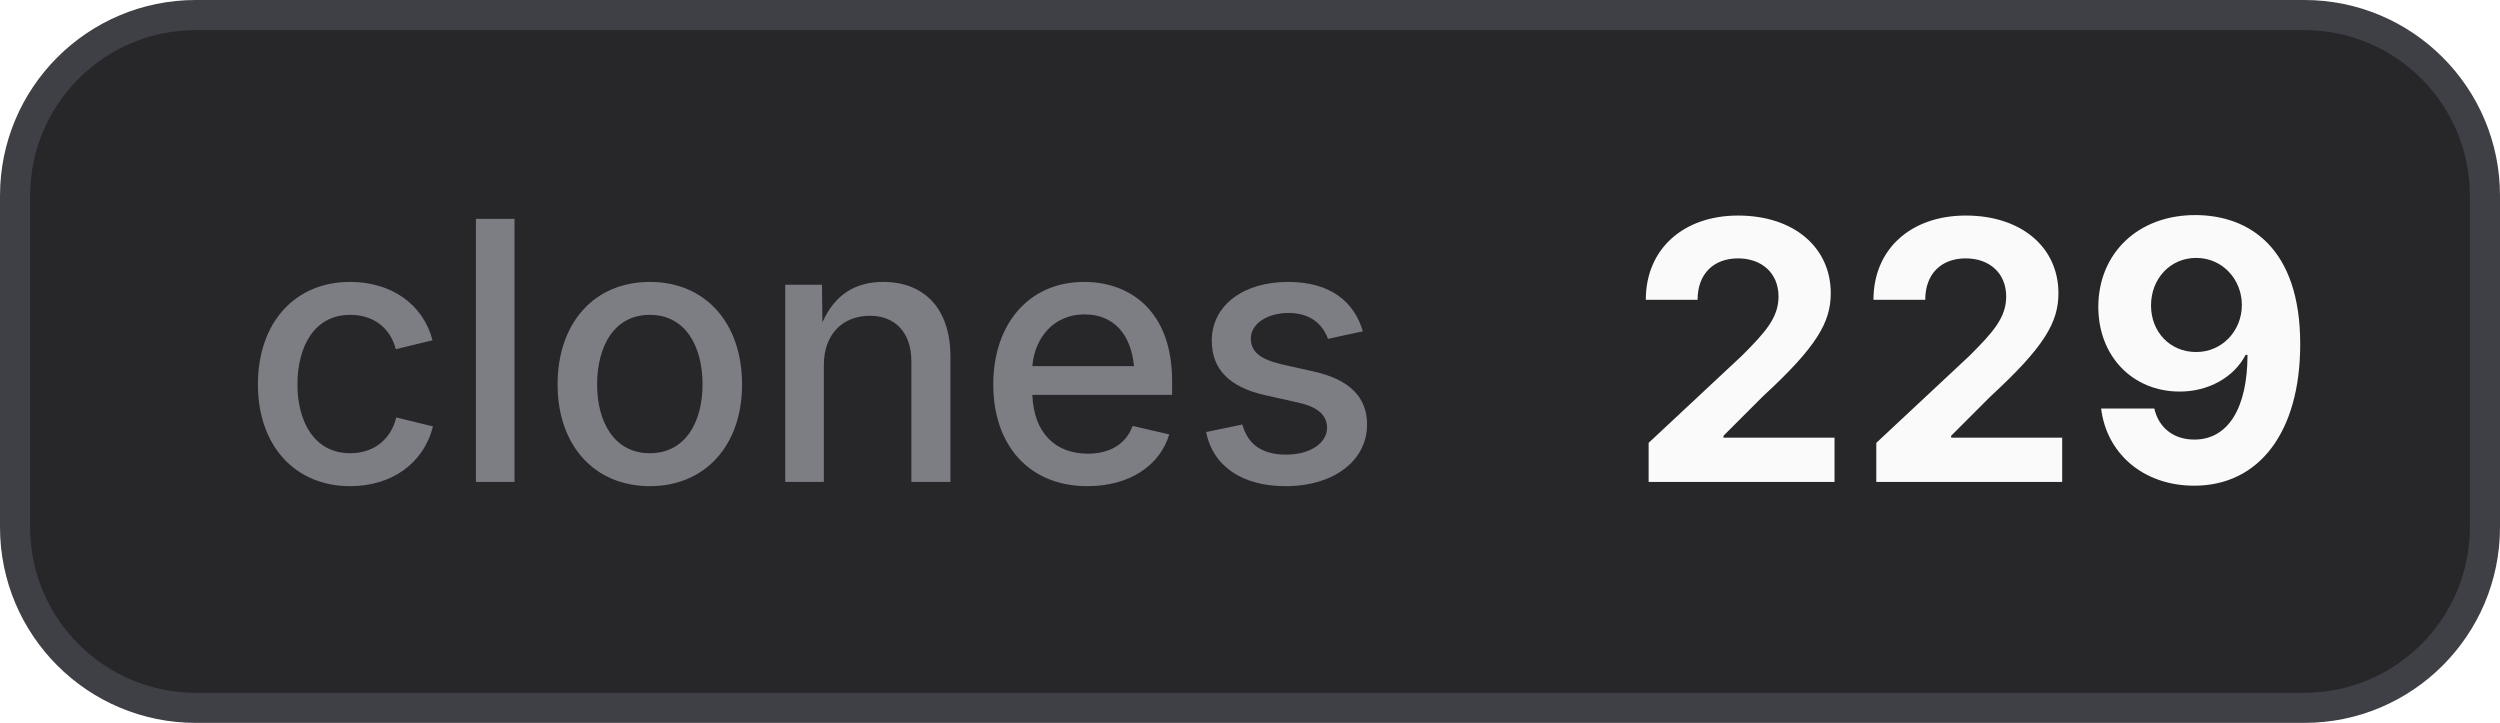
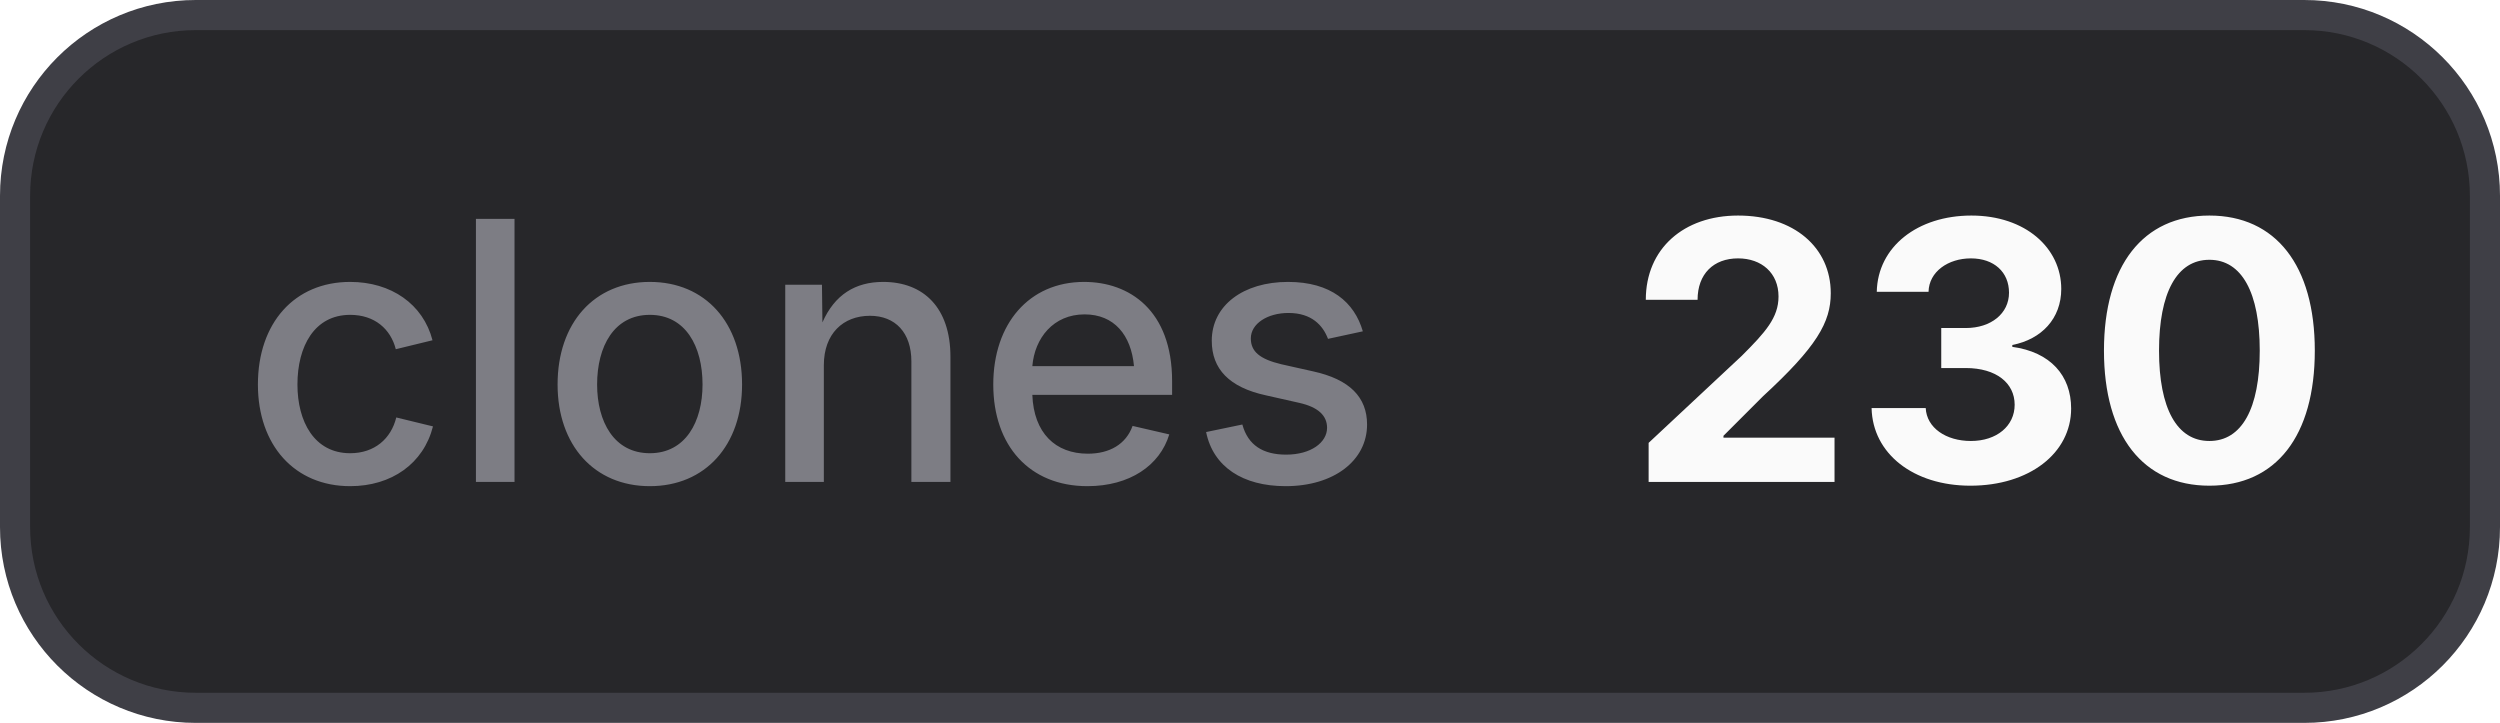
- <svg xmlns="http://www.w3.org/2000/svg" width="83" height="24" viewBox="0 0 83 24" role="img" aria-label="clones: 229">
+ <svg xmlns="http://www.w3.org/2000/svg" width="83" height="24" viewBox="0 0 83 24" role="img" aria-label="clones: 230">
  <style>
    .bg { fill: #27272a; stroke: #3f3f46; }
    .border { stroke: #3f3f46; }
    .label { fill: #a1a1aa; fill-opacity: 0.7; }
    .value { fill: #fafafa; }
    .icon { color: #fafafa; }
    @media (prefers-color-scheme: light) {
      .bg { fill: #f4f4f5; stroke: #d4d4d8; }
      .border { stroke: #d4d4d8; }
      .label { fill: #71717a; }
      .value { fill: #18181b; }
      .icon { color: #18181b; }
    }
  </style>
  <rect class="bg" x="0.5" y="0.5" width="82" height="23" rx="6" stroke-width="1" />
  <text class="label" x="8" y="16" font-family="Inter,ui-sans-serif,system-ui,-apple-system,BlinkMacSystemFont,Segoe UI,sans-serif" font-size="12" font-weight="500">clones</text>
-   <text class="value" x="54" y="16" font-family="Inter,ui-sans-serif,system-ui,-apple-system,BlinkMacSystemFont,Segoe UI,sans-serif" font-size="12" font-weight="700">229</text>
+   <text class="value" x="54" y="16" font-family="Inter,ui-sans-serif,system-ui,-apple-system,BlinkMacSystemFont,Segoe UI,sans-serif" font-size="12" font-weight="700">230</text>
</svg>
